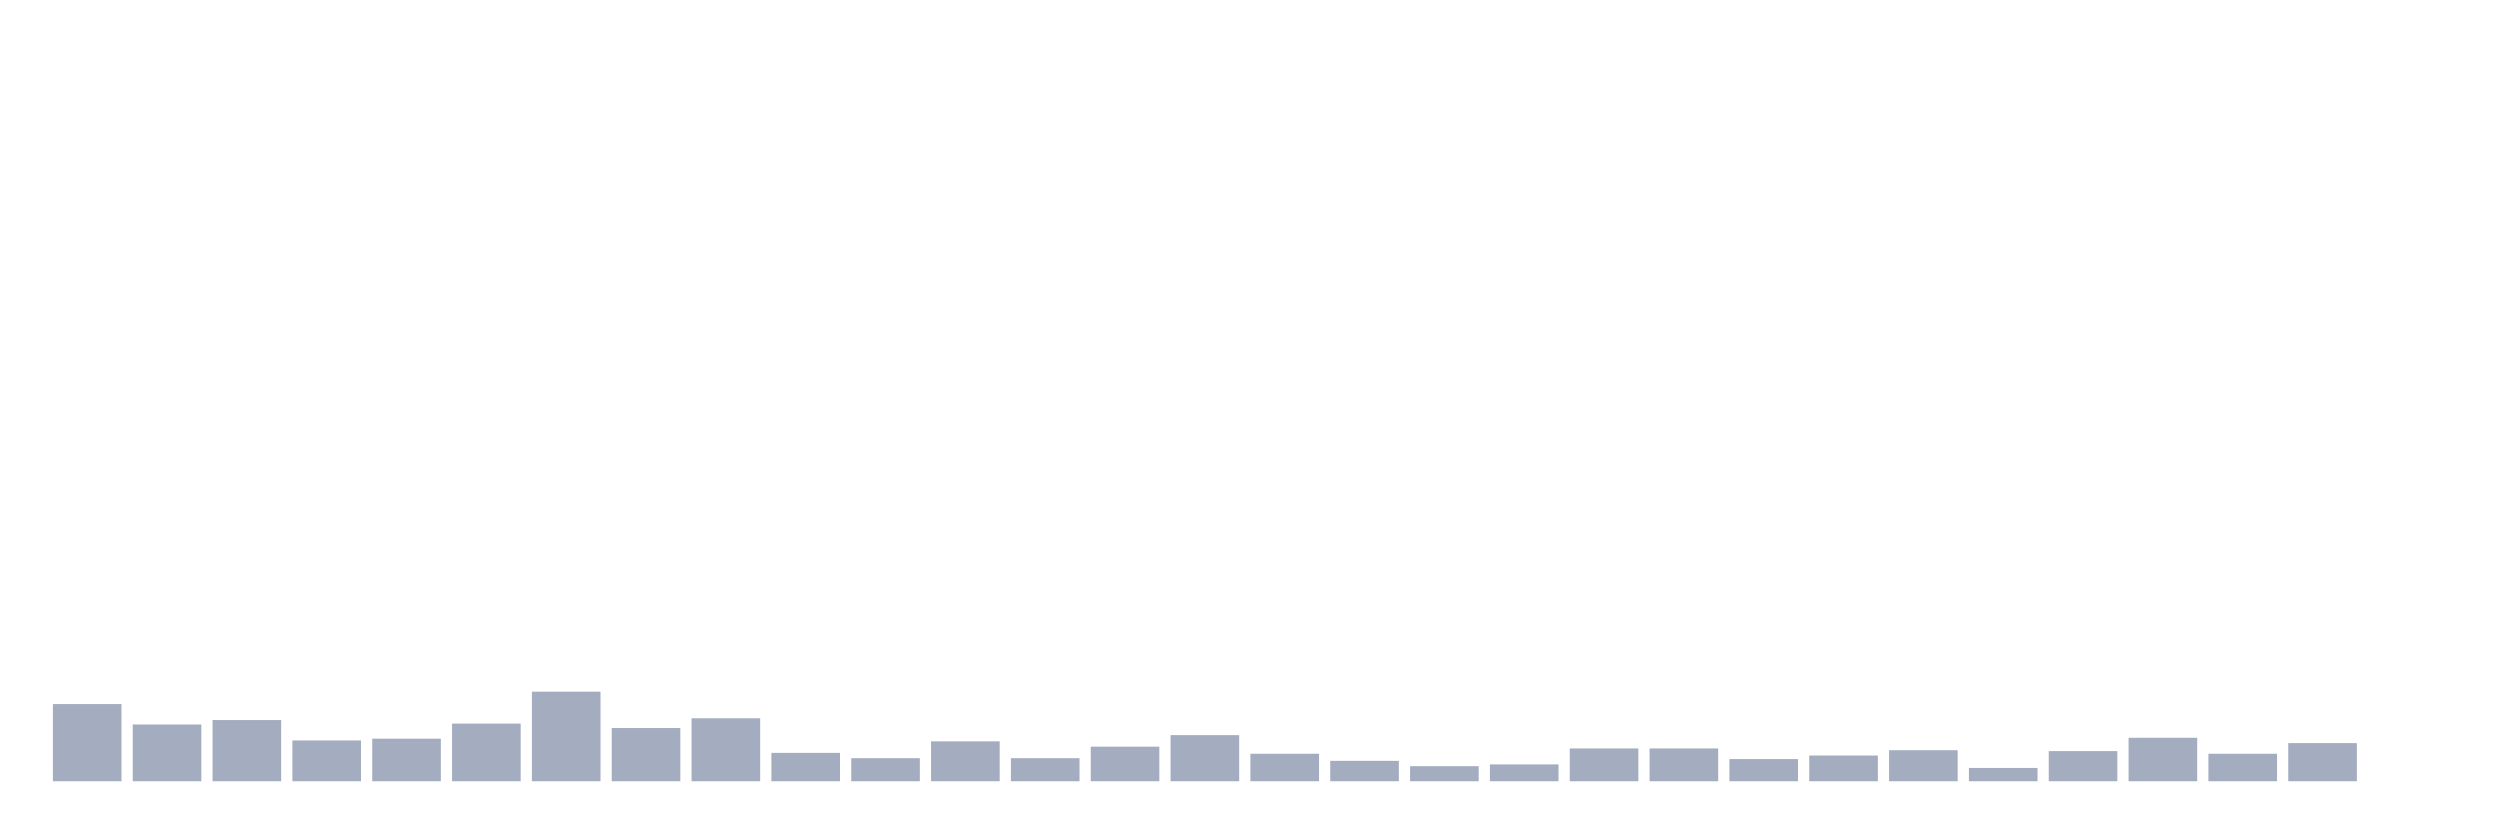
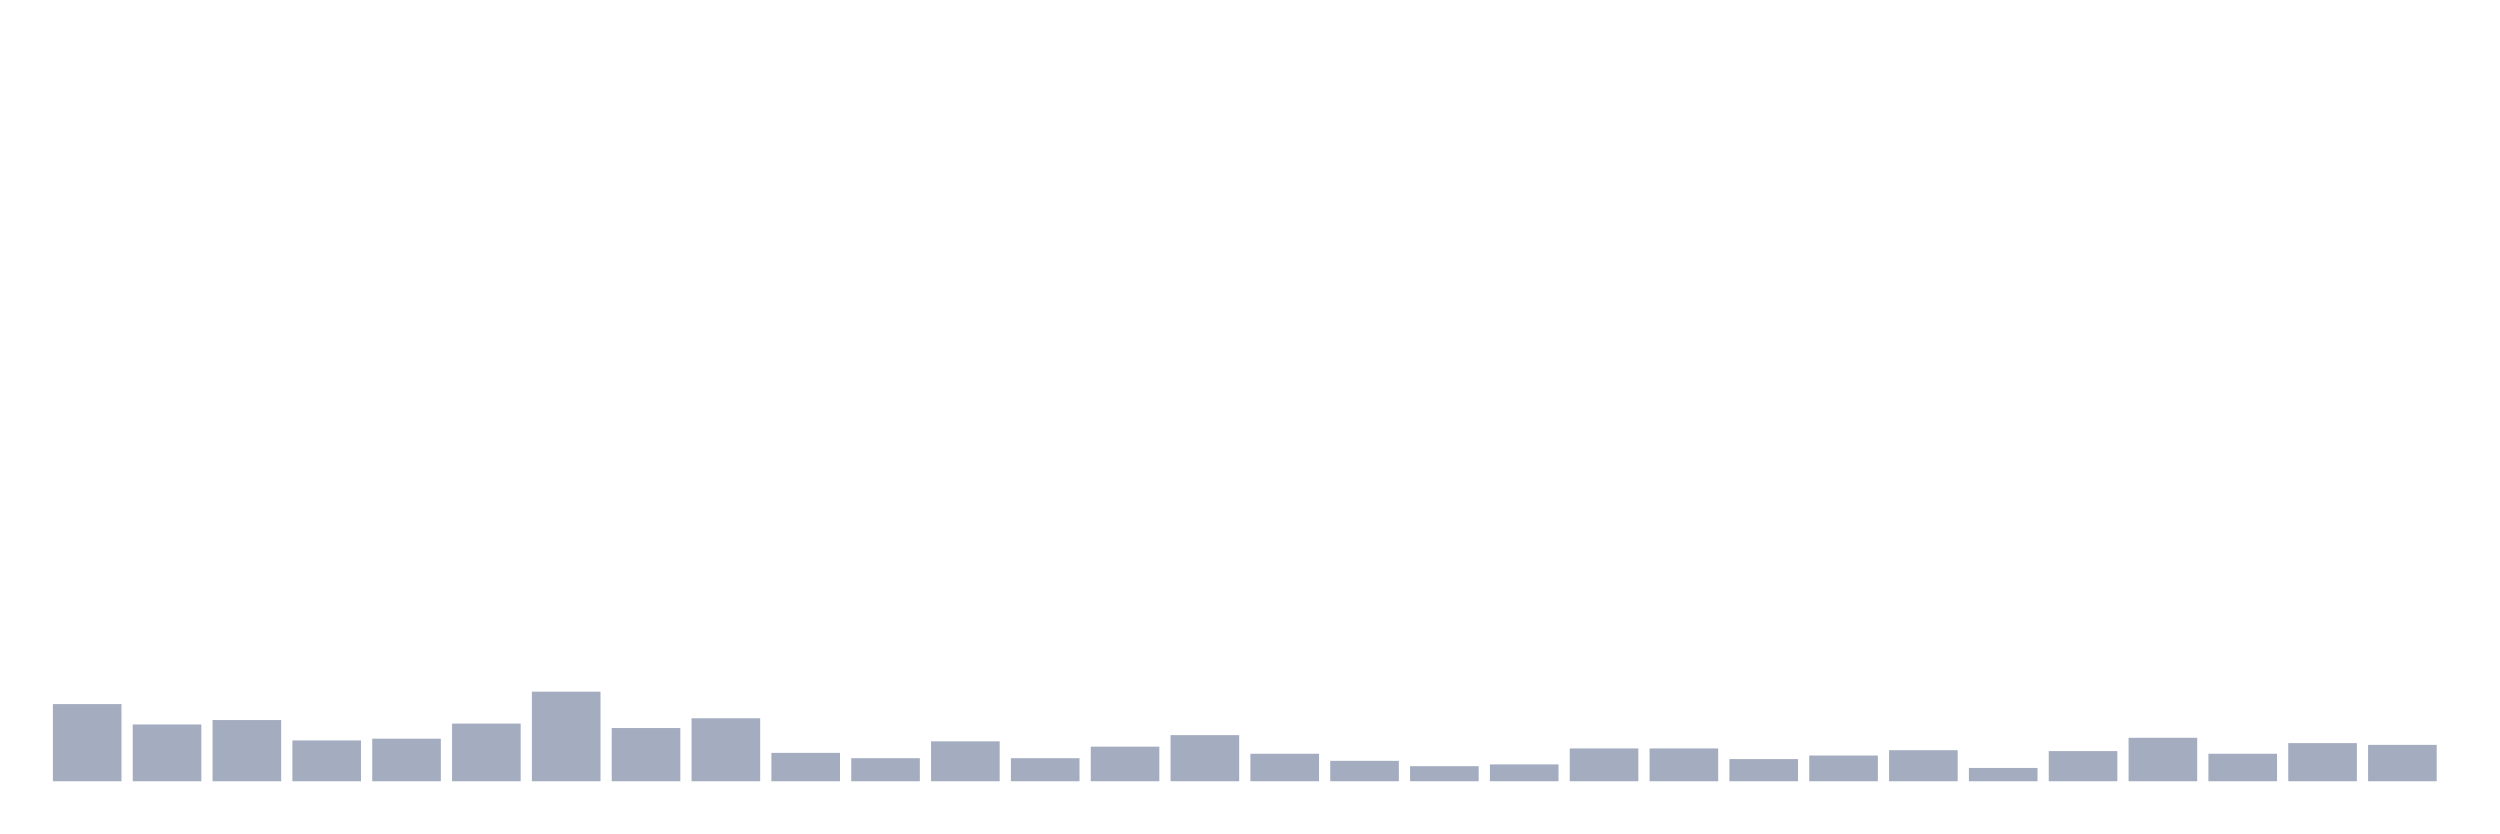
<svg xmlns="http://www.w3.org/2000/svg" viewBox="0 0 480 160">
  <g transform="translate(10,10)">
    <rect class="bar" x="0.153" width="13.175" y="125.182" height="14.818" fill="rgb(164,173,192)" />
    <rect class="bar" x="15.482" width="13.175" y="129.1" height="10.9" fill="rgb(164,173,192)" />
    <rect class="bar" x="30.81" width="13.175" y="128.248" height="11.752" fill="rgb(164,173,192)" />
    <rect class="bar" x="46.138" width="13.175" y="132.165" height="7.835" fill="rgb(164,173,192)" />
    <rect class="bar" x="61.466" width="13.175" y="131.825" height="8.175" fill="rgb(164,173,192)" />
    <rect class="bar" x="76.794" width="13.175" y="128.929" height="11.071" fill="rgb(164,173,192)" />
    <rect class="bar" x="92.123" width="13.175" y="122.798" height="17.202" fill="rgb(164,173,192)" />
    <rect class="bar" x="107.451" width="13.175" y="129.781" height="10.219" fill="rgb(164,173,192)" />
    <rect class="bar" x="122.779" width="13.175" y="127.908" height="12.092" fill="rgb(164,173,192)" />
    <rect class="bar" x="138.107" width="13.175" y="134.55" height="5.45" fill="rgb(164,173,192)" />
    <rect class="bar" x="153.436" width="13.175" y="135.572" height="4.428" fill="rgb(164,173,192)" />
    <rect class="bar" x="168.764" width="13.175" y="132.336" height="7.664" fill="rgb(164,173,192)" />
    <rect class="bar" x="184.092" width="13.175" y="135.572" height="4.428" fill="rgb(164,173,192)" />
    <rect class="bar" x="199.42" width="13.175" y="133.358" height="6.642" fill="rgb(164,173,192)" />
    <rect class="bar" x="214.748" width="13.175" y="131.144" height="8.856" fill="rgb(164,173,192)" />
    <rect class="bar" x="230.077" width="13.175" y="134.72" height="5.28" fill="rgb(164,173,192)" />
    <rect class="bar" x="245.405" width="13.175" y="136.083" height="3.917" fill="rgb(164,173,192)" />
    <rect class="bar" x="260.733" width="13.175" y="137.105" height="2.895" fill="rgb(164,173,192)" />
    <rect class="bar" x="276.061" width="13.175" y="136.764" height="3.236" fill="rgb(164,173,192)" />
    <rect class="bar" x="291.39" width="13.175" y="133.698" height="6.302" fill="rgb(164,173,192)" />
    <rect class="bar" x="306.718" width="13.175" y="133.698" height="6.302" fill="rgb(164,173,192)" />
    <rect class="bar" x="322.046" width="13.175" y="135.742" height="4.258" fill="rgb(164,173,192)" />
    <rect class="bar" x="337.374" width="13.175" y="135.061" height="4.939" fill="rgb(164,173,192)" />
    <rect class="bar" x="352.702" width="13.175" y="134.039" height="5.961" fill="rgb(164,173,192)" />
    <rect class="bar" x="368.031" width="13.175" y="137.445" height="2.555" fill="rgb(164,173,192)" />
    <rect class="bar" x="383.359" width="13.175" y="134.209" height="5.791" fill="rgb(164,173,192)" />
    <rect class="bar" x="398.687" width="13.175" y="131.655" height="8.345" fill="rgb(164,173,192)" />
    <rect class="bar" x="414.015" width="13.175" y="134.72" height="5.28" fill="rgb(164,173,192)" />
    <rect class="bar" x="429.344" width="13.175" y="132.676" height="7.324" fill="rgb(164,173,192)" />
-     <rect class="bar" x="444.672" width="13.175" y="140" height="0" fill="rgb(164,173,192)" />
+     <rect class="bar" x="444.672" width="13.175" y="133.017" height="6.983" fill="rgb(164,173,192)" />
  </g>
</svg>
